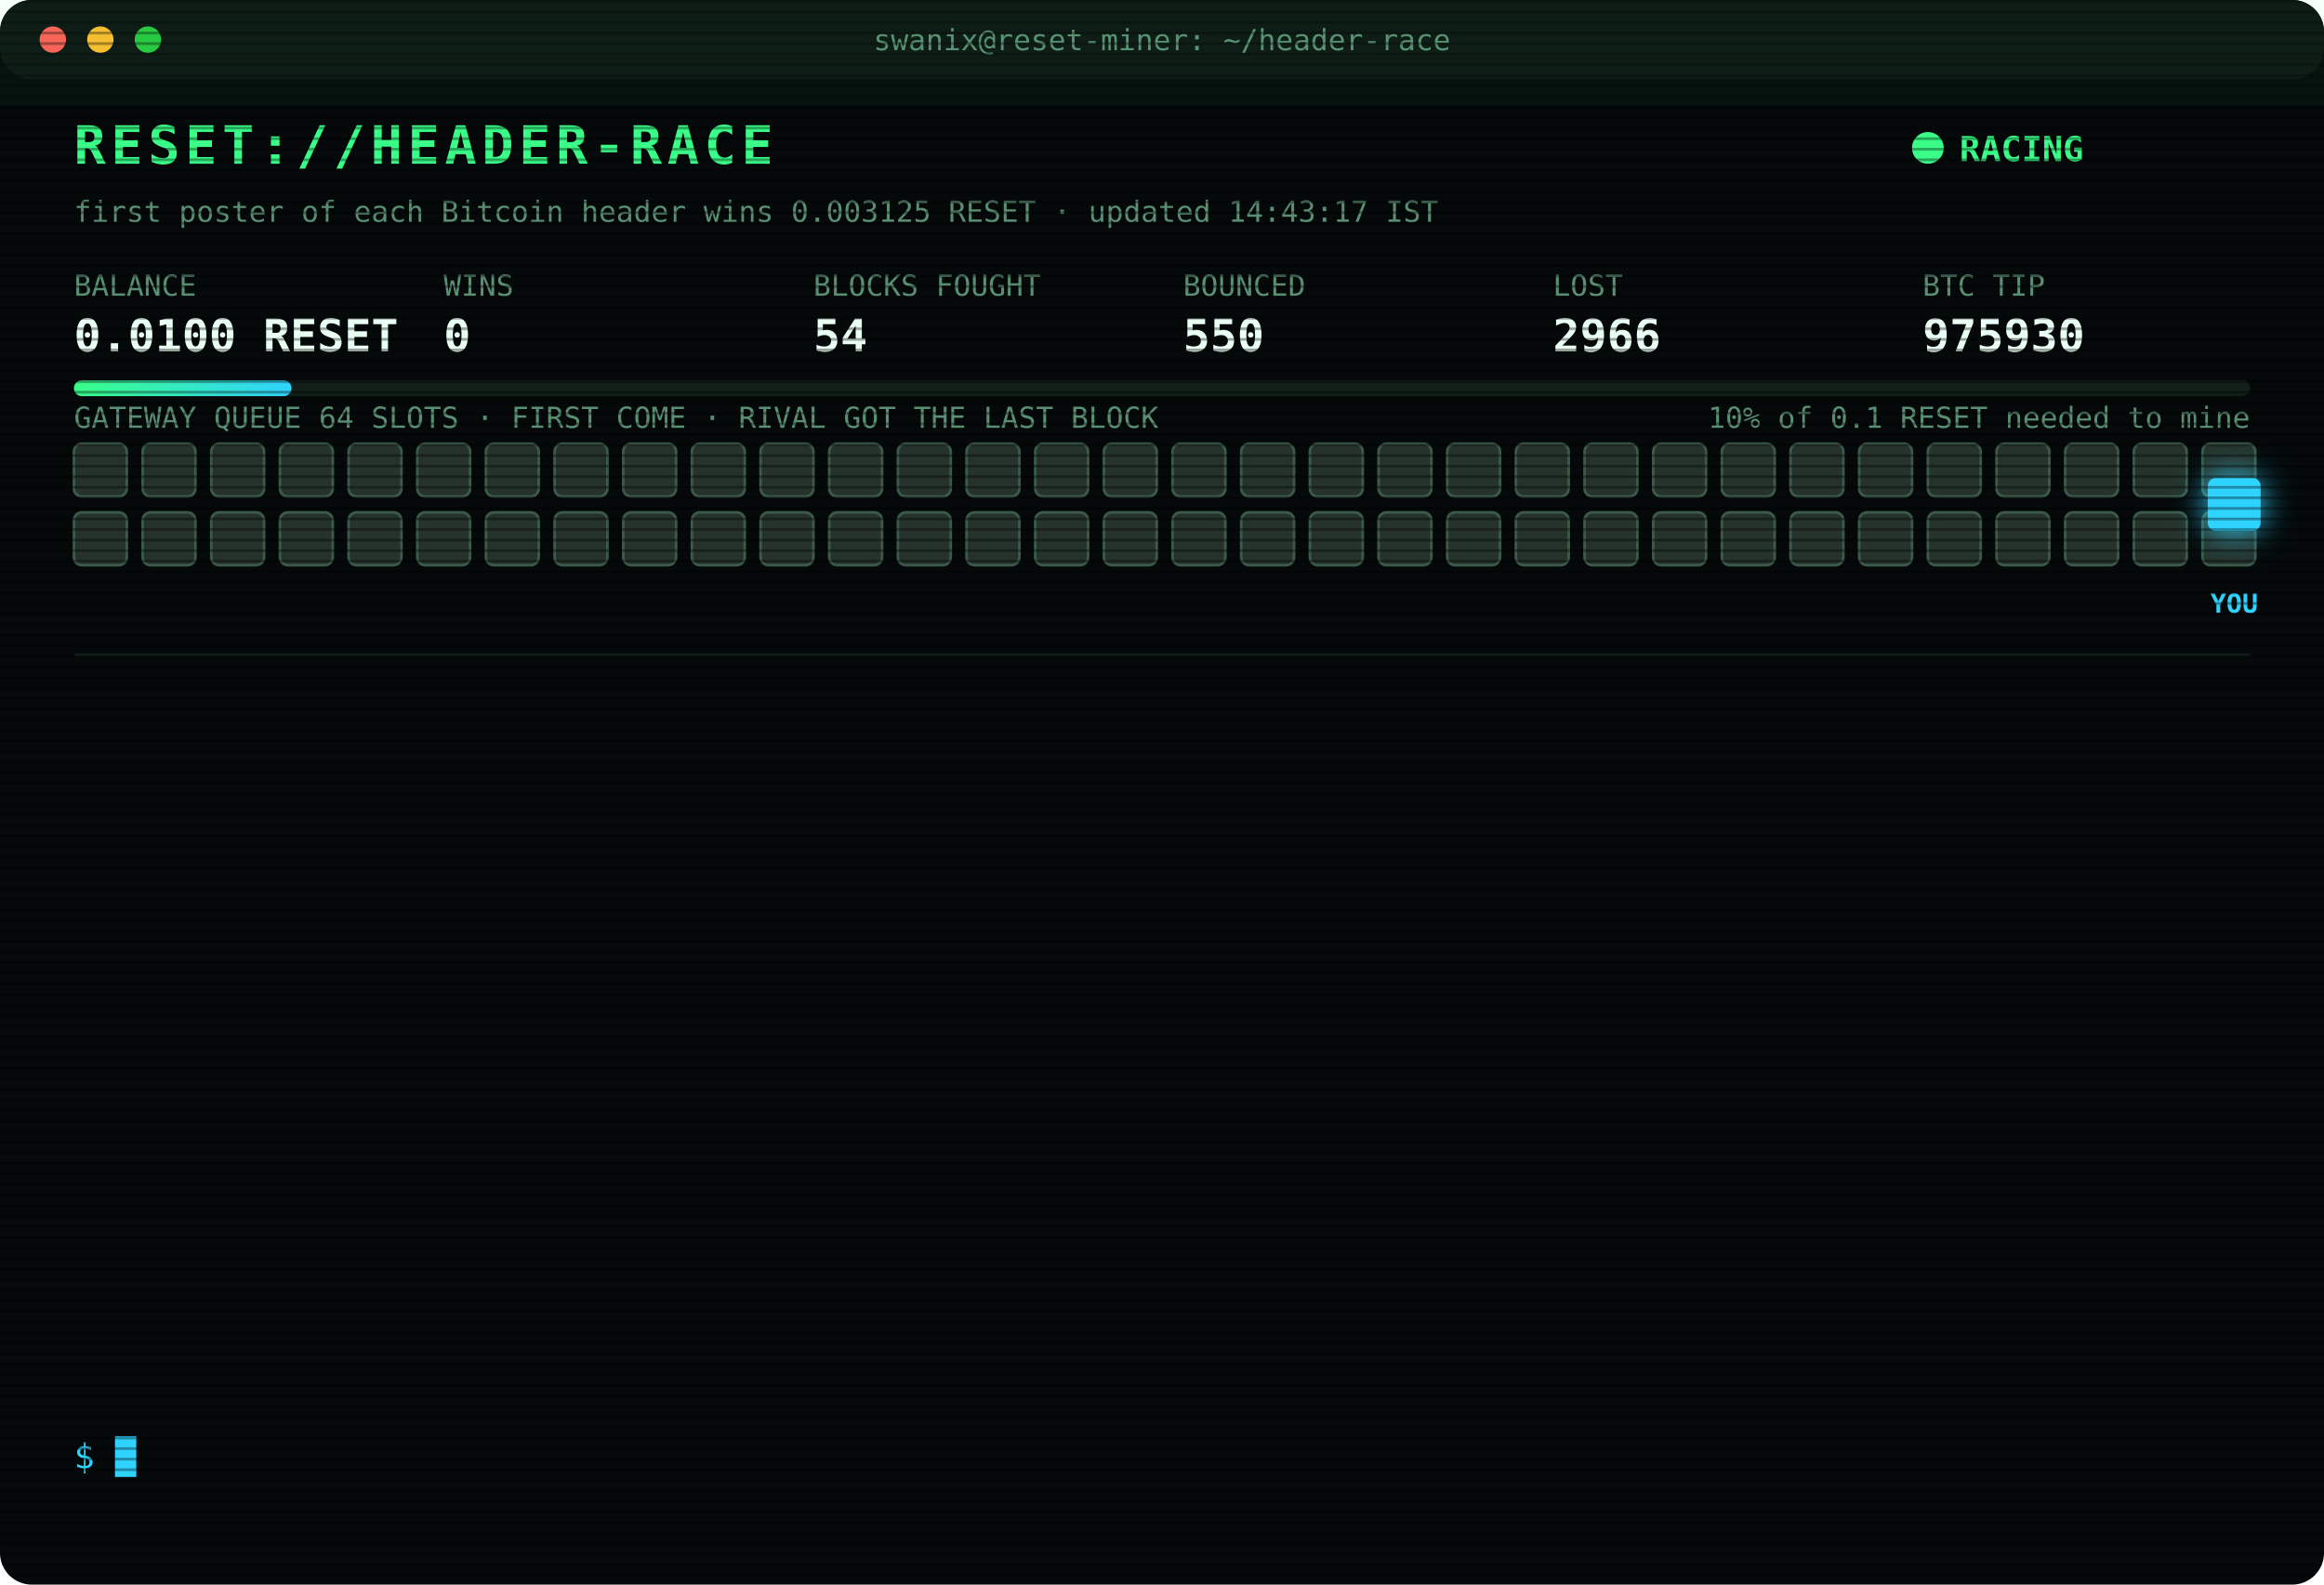
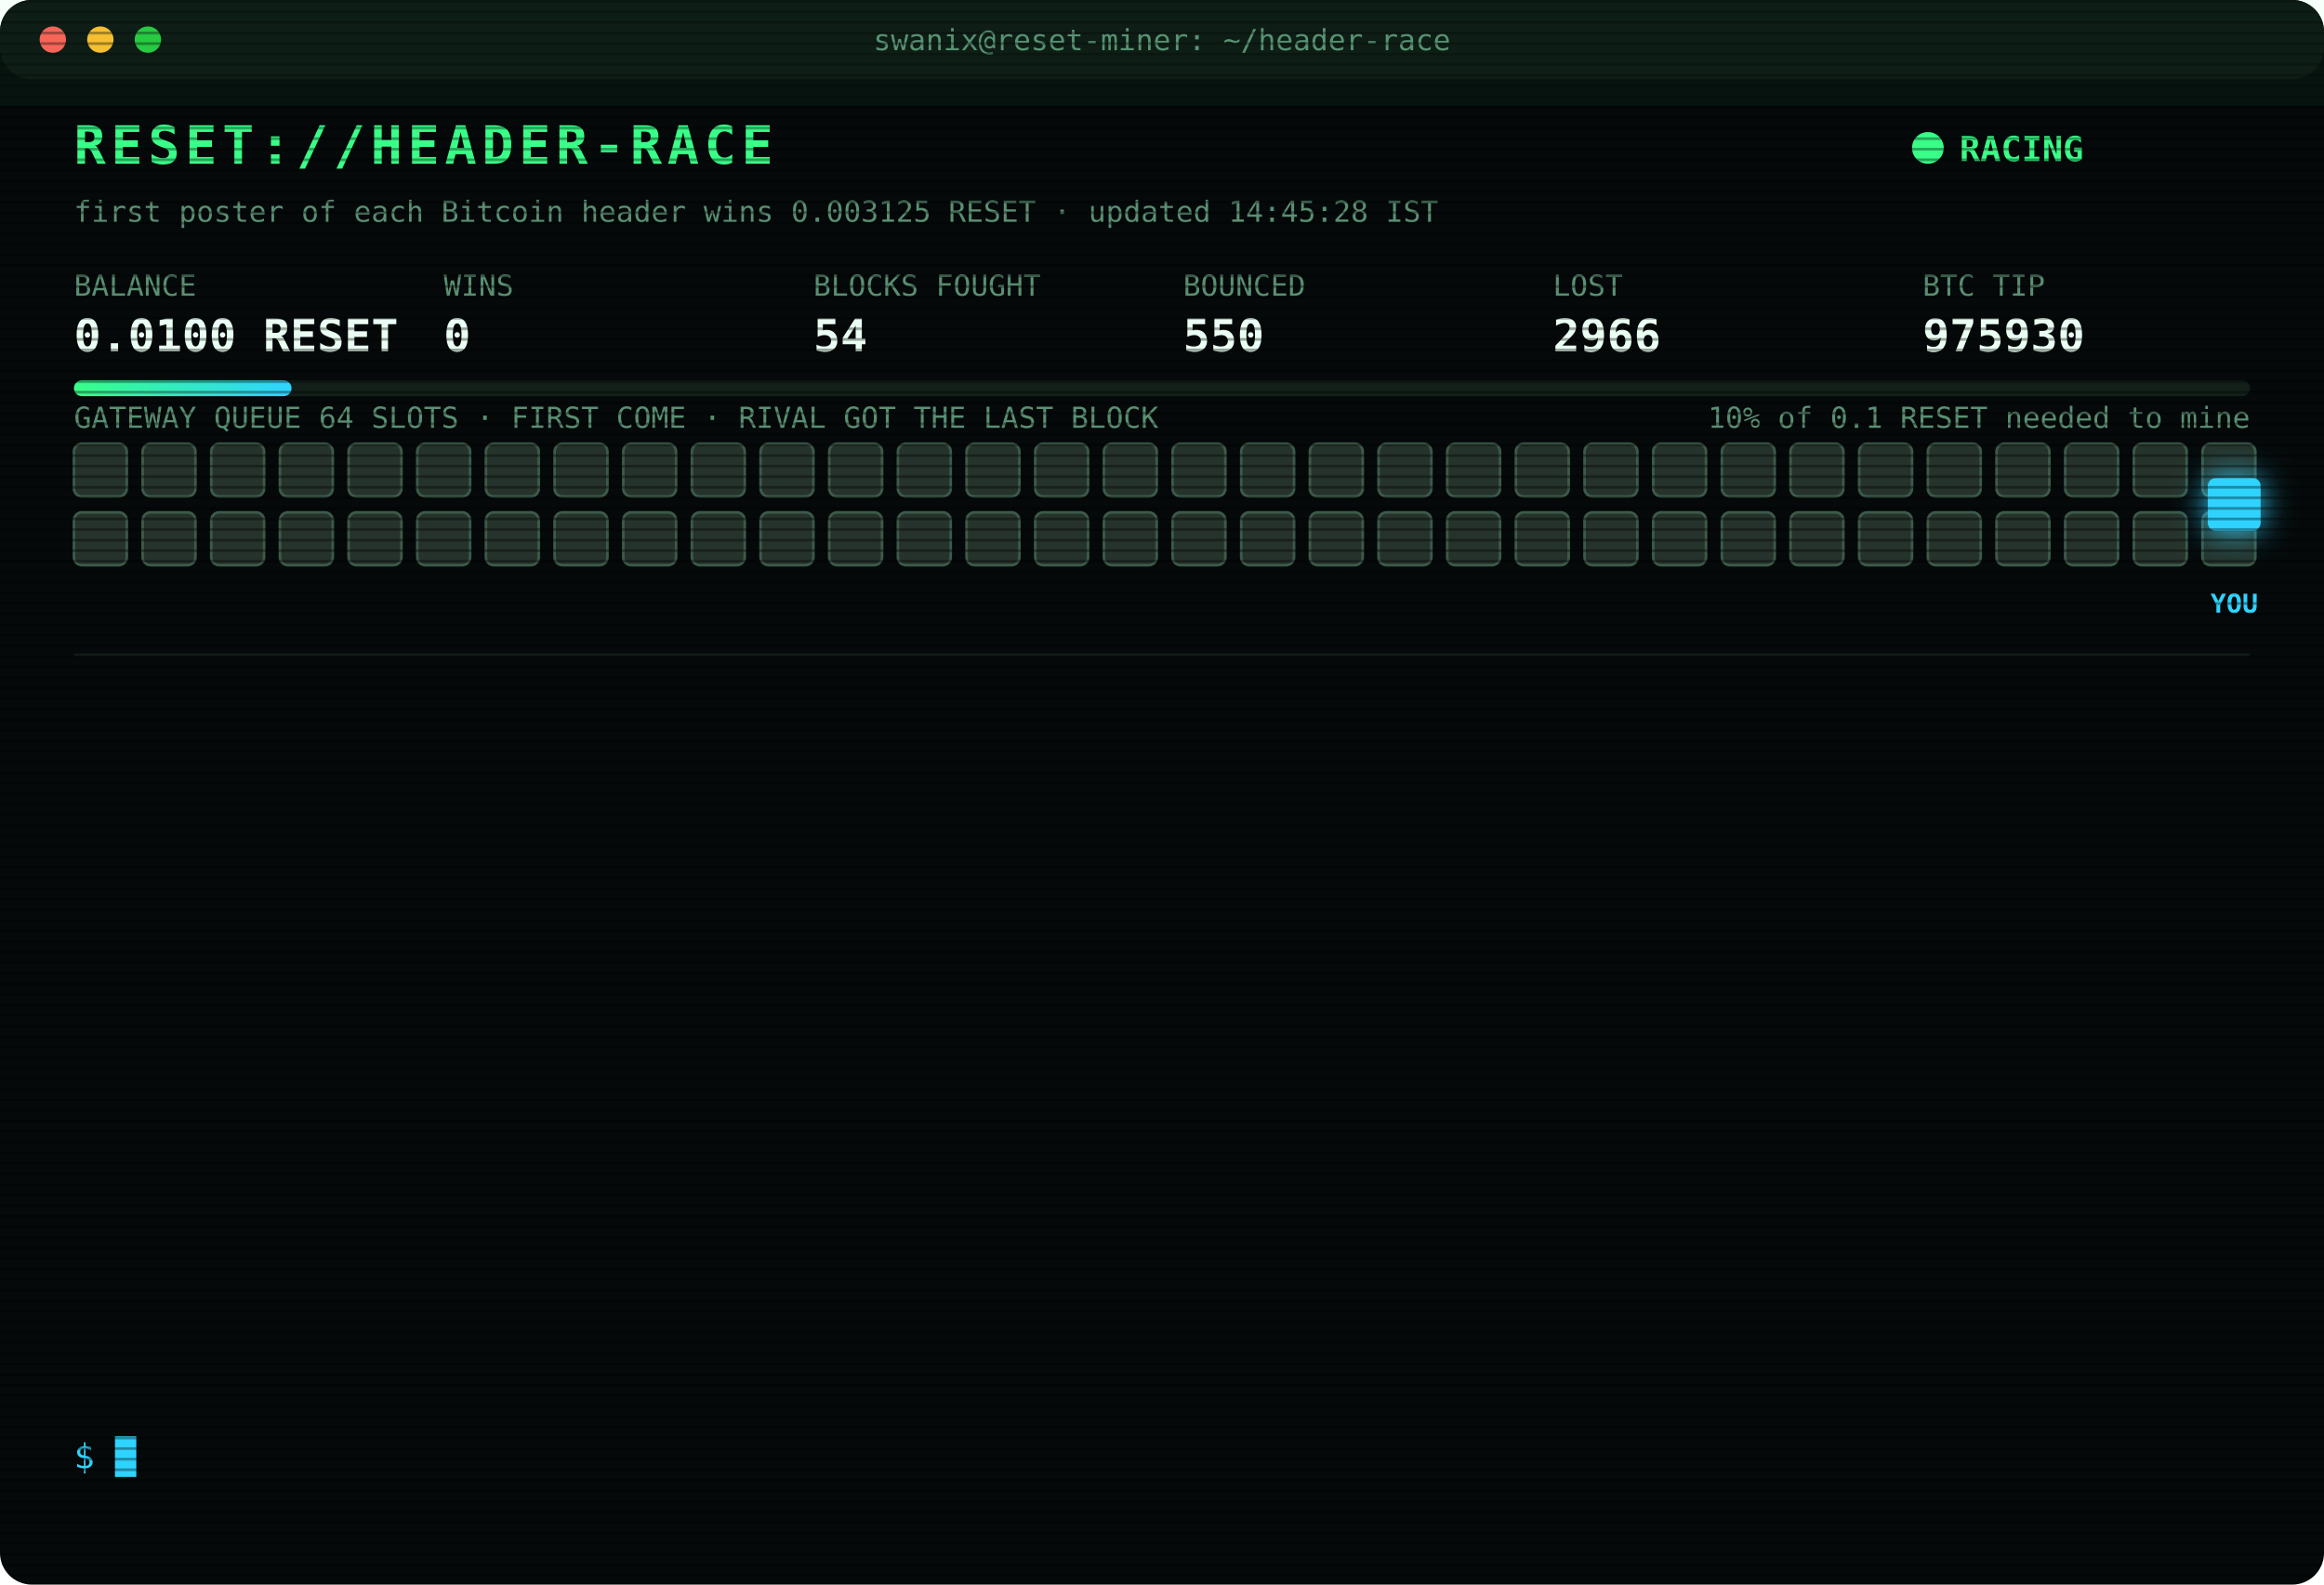
<svg xmlns="http://www.w3.org/2000/svg" width="880" height="600" viewBox="0 0 880 600" font-family="ui-monospace,SFMono-Regular,Menlo,Consolas,monospace">
  <style>
text{font-size:13px;fill:#7CFFB2}
.title{font-size:20px;font-weight:700;fill:#39FF88;letter-spacing:2px;animation:glitch 3s infinite steps(1)}
.sub{fill:#2fd3ff}.k{fill:#5a8f73;font-size:11px}.v{font-size:17px;font-weight:700;fill:#eafff3}
.ts{fill:#3f6b56}.boot{fill:#2fd3ff}.dim{fill:#5a8f73}.bad{fill:#ff4d6d}.warn{fill:#ffd23f}.mag{fill:#ff5cf0}.win{fill:#39FF88;font-weight:700}
.tag{font-size:10px;fill:#2fd3ff;font-weight:700}
.rival{fill:#26332c;stroke:#3c5a49;animation:jam 1.2s infinite alternate}
.idle{fill:#141c18;stroke:#22302a;animation:breathe 4s infinite}
.me{fill:#2fd3ff;filter:drop-shadow(0 0 6px #2fd3ff)}
.hover{animation:nudge 1.1s infinite ease-in-out}.bounce{animation:kick 1.4s infinite}
.ln{opacity:0;animation:in .4s forwards}
.cur{animation:blink 1s infinite steps(1)}
.scan{animation:scan 6s infinite linear}
.led{animation:blink 1.4s infinite}
@keyframes in{from{opacity:0;transform:translateX(-6px)}to{opacity:1;transform:none}}
@keyframes blink{50%{opacity:0}}
@keyframes jam{to{fill:#33463b}}
@keyframes breathe{50%{opacity:.4}}
@keyframes nudge{50%{transform:translateX(-10px)}}
@keyframes kick{0%,100%{transform:none}30%{transform:translateX(-14px)}55%{transform:translateX(10px) translateY(-6px)}}
@keyframes glitch{0%,92%{transform:none}93%{transform:translateX(2px);fill:#ff4d6d}95%{transform:translateX(-2px);fill:#2fd3ff}97%{transform:none}}
@keyframes scan{from{transform:translateY(-40px)}to{transform:translateY(600px)}}
</style>
  <defs>
    <pattern id="sl" width="4" height="4" patternUnits="userSpaceOnUse">
      <rect width="4" height="1" fill="#000" opacity=".35" />
    </pattern>
    <linearGradient id="bar">
      <stop offset="0" stop-color="#39FF88" />
      <stop offset="1" stop-color="#2fd3ff" />
    </linearGradient>
  </defs>
  <rect width="880" height="600" rx="12" fill="#05090a" />
  <rect width="880" height="30" rx="12" fill="#0d1512" />
  <circle cx="20" cy="15" r="5" fill="#ff5f57" />
  <circle cx="38" cy="15" r="5" fill="#febc2e" />
  <circle cx="56" cy="15" r="5" fill="#28c840" />
  <text x="440" y="19" text-anchor="middle" class="k">swanix@reset-miner: ~/header-race</text>
  <text x="28" y="62" class="title">RESET://HEADER-RACE</text>
  <circle class="led" cx="730" cy="56" r="6" fill="#39FF88" />
  <text x="742" y="61" class="win">RACING</text>
-   <text x="28" y="84" class="k">first poster of each Bitcoin header wins 0.003125 RESET · updated 14:43:17 IST</text>
+   <text x="28" y="84" class="k">first poster of each Bitcoin header wins 0.003125 RESET · updated 14:45:28 IST</text>
  <text x="28" y="112" class="k">BALANCE</text>
  <text x="28" y="133" class="v">0.0100 RESET</text>
  <text x="168" y="112" class="k">WINS</text>
  <text x="168" y="133" class="v">0</text>
  <text x="308" y="112" class="k">BLOCKS FOUGHT</text>
  <text x="308" y="133" class="v">54</text>
  <text x="448" y="112" class="k">BOUNCED</text>
  <text x="448" y="133" class="v">550</text>
  <text x="588" y="112" class="k">LOST</text>
  <text x="588" y="133" class="v">2966</text>
  <text x="728" y="112" class="k">BTC TIP</text>
  <text x="728" y="133" class="v">975930</text>
  <rect x="28" y="144" width="824" height="6" rx="3" fill="#13201a" />
  <rect x="28" y="144" width="82.4" height="6" rx="3" fill="url(#bar)" />
  <text x="852" y="162" text-anchor="end" class="k">10% of 0.1 RESET needed to mine</text>
  <text x="28" y="162" class="k">GATEWAY QUEUE 64 SLOTS · FIRST COME · RIVAL GOT THE LAST BLOCK</text>
  <rect class="rival" x="28" y="168" width="20" height="20" rx="3" style="animation-delay:0.00s" />
  <rect class="rival" x="54" y="168" width="20" height="20" rx="3" style="animation-delay:0.05s" />
  <rect class="rival" x="80" y="168" width="20" height="20" rx="3" style="animation-delay:0.10s" />
  <rect class="rival" x="106" y="168" width="20" height="20" rx="3" style="animation-delay:0.15s" />
  <rect class="rival" x="132" y="168" width="20" height="20" rx="3" style="animation-delay:0.20s" />
  <rect class="rival" x="158" y="168" width="20" height="20" rx="3" style="animation-delay:0.25s" />
  <rect class="rival" x="184" y="168" width="20" height="20" rx="3" style="animation-delay:0.30s" />
  <rect class="rival" x="210" y="168" width="20" height="20" rx="3" style="animation-delay:0.35s" />
  <rect class="rival" x="236" y="168" width="20" height="20" rx="3" style="animation-delay:0.40s" />
  <rect class="rival" x="262" y="168" width="20" height="20" rx="3" style="animation-delay:0.45s" />
  <rect class="rival" x="288" y="168" width="20" height="20" rx="3" style="animation-delay:0.50s" />
  <rect class="rival" x="314" y="168" width="20" height="20" rx="3" style="animation-delay:0.55s" />
  <rect class="rival" x="340" y="168" width="20" height="20" rx="3" style="animation-delay:0.60s" />
  <rect class="rival" x="366" y="168" width="20" height="20" rx="3" style="animation-delay:0.65s" />
  <rect class="rival" x="392" y="168" width="20" height="20" rx="3" style="animation-delay:0.70s" />
  <rect class="rival" x="418" y="168" width="20" height="20" rx="3" style="animation-delay:0.75s" />
  <rect class="rival" x="444" y="168" width="20" height="20" rx="3" style="animation-delay:0.80s" />
  <rect class="rival" x="470" y="168" width="20" height="20" rx="3" style="animation-delay:0.85s" />
  <rect class="rival" x="496" y="168" width="20" height="20" rx="3" style="animation-delay:0.90s" />
  <rect class="rival" x="522" y="168" width="20" height="20" rx="3" style="animation-delay:0.95s" />
  <rect class="rival" x="548" y="168" width="20" height="20" rx="3" style="animation-delay:1.00s" />
  <rect class="rival" x="574" y="168" width="20" height="20" rx="3" style="animation-delay:1.05s" />
  <rect class="rival" x="600" y="168" width="20" height="20" rx="3" style="animation-delay:1.10s" />
  <rect class="rival" x="626" y="168" width="20" height="20" rx="3" style="animation-delay:1.15s" />
  <rect class="rival" x="652" y="168" width="20" height="20" rx="3" style="animation-delay:1.20s" />
  <rect class="rival" x="678" y="168" width="20" height="20" rx="3" style="animation-delay:1.25s" />
  <rect class="rival" x="704" y="168" width="20" height="20" rx="3" style="animation-delay:1.30s" />
  <rect class="rival" x="730" y="168" width="20" height="20" rx="3" style="animation-delay:1.35s" />
  <rect class="rival" x="756" y="168" width="20" height="20" rx="3" style="animation-delay:1.40s" />
  <rect class="rival" x="782" y="168" width="20" height="20" rx="3" style="animation-delay:1.45s" />
  <rect class="rival" x="808" y="168" width="20" height="20" rx="3" style="animation-delay:1.50s" />
  <rect class="rival" x="834" y="168" width="20" height="20" rx="3" style="animation-delay:1.55s" />
  <rect class="rival" x="28" y="194" width="20" height="20" rx="3" style="animation-delay:1.60s" />
  <rect class="rival" x="54" y="194" width="20" height="20" rx="3" style="animation-delay:1.65s" />
  <rect class="rival" x="80" y="194" width="20" height="20" rx="3" style="animation-delay:1.70s" />
  <rect class="rival" x="106" y="194" width="20" height="20" rx="3" style="animation-delay:1.75s" />
  <rect class="rival" x="132" y="194" width="20" height="20" rx="3" style="animation-delay:1.80s" />
  <rect class="rival" x="158" y="194" width="20" height="20" rx="3" style="animation-delay:1.85s" />
  <rect class="rival" x="184" y="194" width="20" height="20" rx="3" style="animation-delay:1.90s" />
  <rect class="rival" x="210" y="194" width="20" height="20" rx="3" style="animation-delay:1.95s" />
  <rect class="rival" x="236" y="194" width="20" height="20" rx="3" style="animation-delay:2.00s" />
  <rect class="rival" x="262" y="194" width="20" height="20" rx="3" style="animation-delay:2.05s" />
  <rect class="rival" x="288" y="194" width="20" height="20" rx="3" style="animation-delay:2.10s" />
  <rect class="rival" x="314" y="194" width="20" height="20" rx="3" style="animation-delay:2.15s" />
  <rect class="rival" x="340" y="194" width="20" height="20" rx="3" style="animation-delay:2.20s" />
  <rect class="rival" x="366" y="194" width="20" height="20" rx="3" style="animation-delay:2.25s" />
  <rect class="rival" x="392" y="194" width="20" height="20" rx="3" style="animation-delay:2.30s" />
  <rect class="rival" x="418" y="194" width="20" height="20" rx="3" style="animation-delay:2.35s" />
  <rect class="rival" x="444" y="194" width="20" height="20" rx="3" style="animation-delay:2.40s" />
  <rect class="rival" x="470" y="194" width="20" height="20" rx="3" style="animation-delay:2.45s" />
  <rect class="rival" x="496" y="194" width="20" height="20" rx="3" style="animation-delay:2.50s" />
  <rect class="rival" x="522" y="194" width="20" height="20" rx="3" style="animation-delay:2.55s" />
  <rect class="rival" x="548" y="194" width="20" height="20" rx="3" style="animation-delay:2.60s" />
  <rect class="rival" x="574" y="194" width="20" height="20" rx="3" style="animation-delay:2.65s" />
  <rect class="rival" x="600" y="194" width="20" height="20" rx="3" style="animation-delay:2.70s" />
  <rect class="rival" x="626" y="194" width="20" height="20" rx="3" style="animation-delay:2.75s" />
  <rect class="rival" x="652" y="194" width="20" height="20" rx="3" style="animation-delay:2.80s" />
  <rect class="rival" x="678" y="194" width="20" height="20" rx="3" style="animation-delay:2.85s" />
  <rect class="rival" x="704" y="194" width="20" height="20" rx="3" style="animation-delay:2.90s" />
  <rect class="rival" x="730" y="194" width="20" height="20" rx="3" style="animation-delay:2.95s" />
  <rect class="rival" x="756" y="194" width="20" height="20" rx="3" style="animation-delay:3.00s" />
  <rect class="rival" x="782" y="194" width="20" height="20" rx="3" style="animation-delay:3.05s" />
  <rect class="rival" x="808" y="194" width="20" height="20" rx="3" style="animation-delay:3.10s" />
  <rect class="rival" x="834" y="194" width="20" height="20" rx="3" style="animation-delay:3.15s" />
  <g class="hover">
    <rect class="me" x="836" y="181" width="20" height="20" rx="3" />
    <text class="tag" x="846" y="232" text-anchor="middle">YOU</text>
  </g>
  <line x1="28" x2="852" y1="248" y2="248" stroke="#13201a" />
  <g class="ln" style="animation-delay:0.40s">
    <text x="28" y="270" class="ts">12:12:29</text>
    <text x="104" y="270" class="bad">[LOST] #975916 taken by a rival miner</text>
  </g>
  <g class="ln" style="animation-delay:0.65s">
    <text x="28" y="292" class="ts">12:20:33</text>
    <text x="104" y="292" class="bad">[LOST] #975917 taken by a rival miner</text>
  </g>
  <g class="ln" style="animation-delay:0.90s">
    <text x="28" y="314" class="ts">12:24:16</text>
    <text x="104" y="314" class="bad">[LOST] #975918 taken by a rival miner</text>
  </g>
  <g class="ln" style="animation-delay:1.15s">
    <text x="28" y="336" class="ts">12:25:58</text>
    <text x="104" y="336" class="bad">[LOST] #975919 taken by a rival miner</text>
  </g>
  <g class="ln" style="animation-delay:1.40s">
    <text x="28" y="358" class="ts">12:27:26</text>
    <text x="104" y="358" class="bad">[LOST] #975920 taken by a rival miner</text>
  </g>
  <g class="ln" style="animation-delay:1.65s">
    <text x="28" y="380" class="ts">12:51:17</text>
    <text x="104" y="380" class="bad">[LOST] #975921 taken by a rival miner</text>
  </g>
  <g class="ln" style="animation-delay:1.90s">
    <text x="28" y="402" class="ts">13:03:56</text>
    <text x="104" y="402" class="bad">[LOST] #975922 taken by a rival miner</text>
  </g>
  <g class="ln" style="animation-delay:2.15s">
    <text x="28" y="424" class="ts">13:30:50</text>
    <text x="104" y="424" class="bad">[LOST] #975924 taken by a rival miner</text>
  </g>
  <g class="ln" style="animation-delay:2.40s">
    <text x="28" y="446" class="ts">13:37:15</text>
    <text x="104" y="446" class="bad">[LOST] #975925 taken by a rival miner</text>
  </g>
  <g class="ln" style="animation-delay:2.65s">
    <text x="28" y="468" class="ts">13:45:34</text>
    <text x="104" y="468" class="bad">[LOST] #975926 taken by a rival miner</text>
  </g>
  <g class="ln" style="animation-delay:2.90s">
    <text x="28" y="490" class="ts">14:33:35</text>
    <text x="104" y="490" class="bad">[LOST] #975928 taken by a rival miner</text>
  </g>
  <g class="ln" style="animation-delay:3.15s">
    <text x="28" y="512" class="ts">14:41:20</text>
    <text x="104" y="512" class="bad">[LOST] #975929 taken by a rival miner</text>
  </g>
  <g class="ln" style="animation-delay:3.40s">
    <text x="28" y="534" class="ts">14:43:17</text>
    <text x="104" y="534" class="bad">[LOST] #975930 taken by a rival miner</text>
  </g>
  <text x="28" y="556" class="sub">$ <tspan class="cur">█</tspan>
  </text>
  <rect width="880" height="600" rx="12" fill="url(#sl)" pointer-events="none" />
  <rect class="scan" width="880" height="40" fill="#39FF88" opacity=".04" />
</svg>
